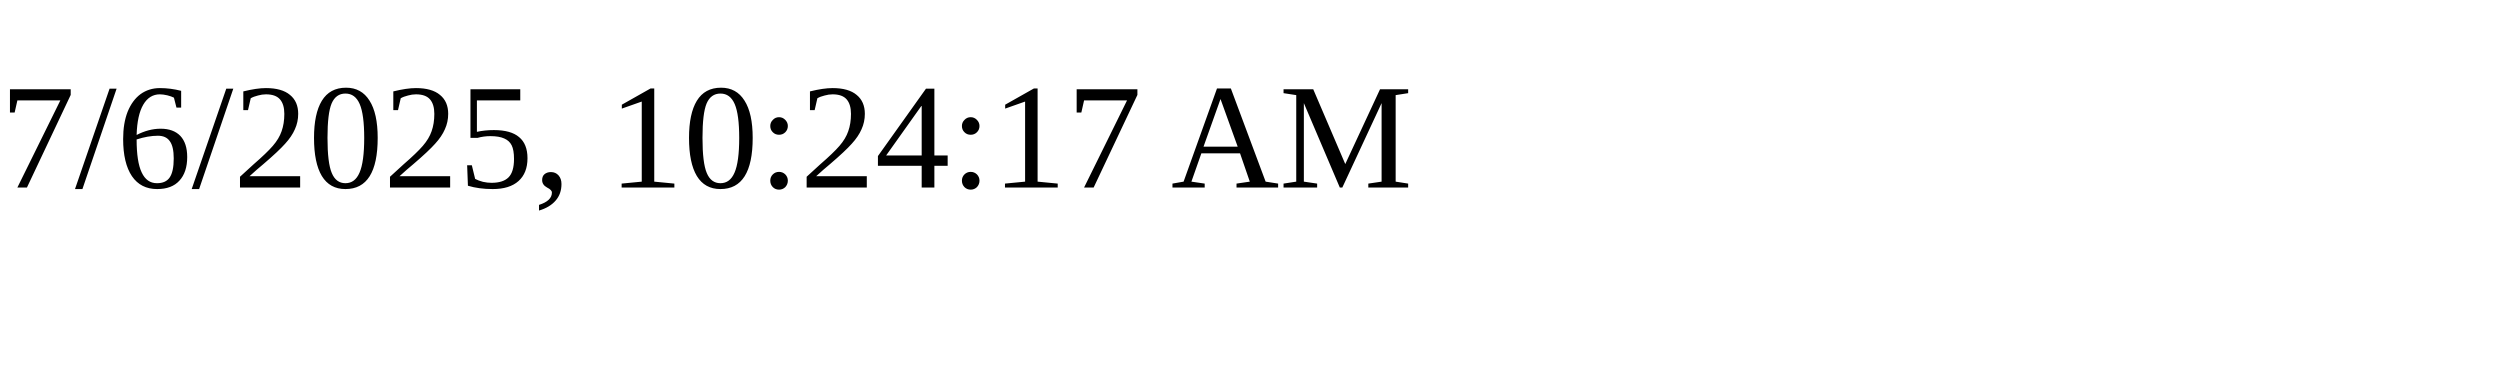
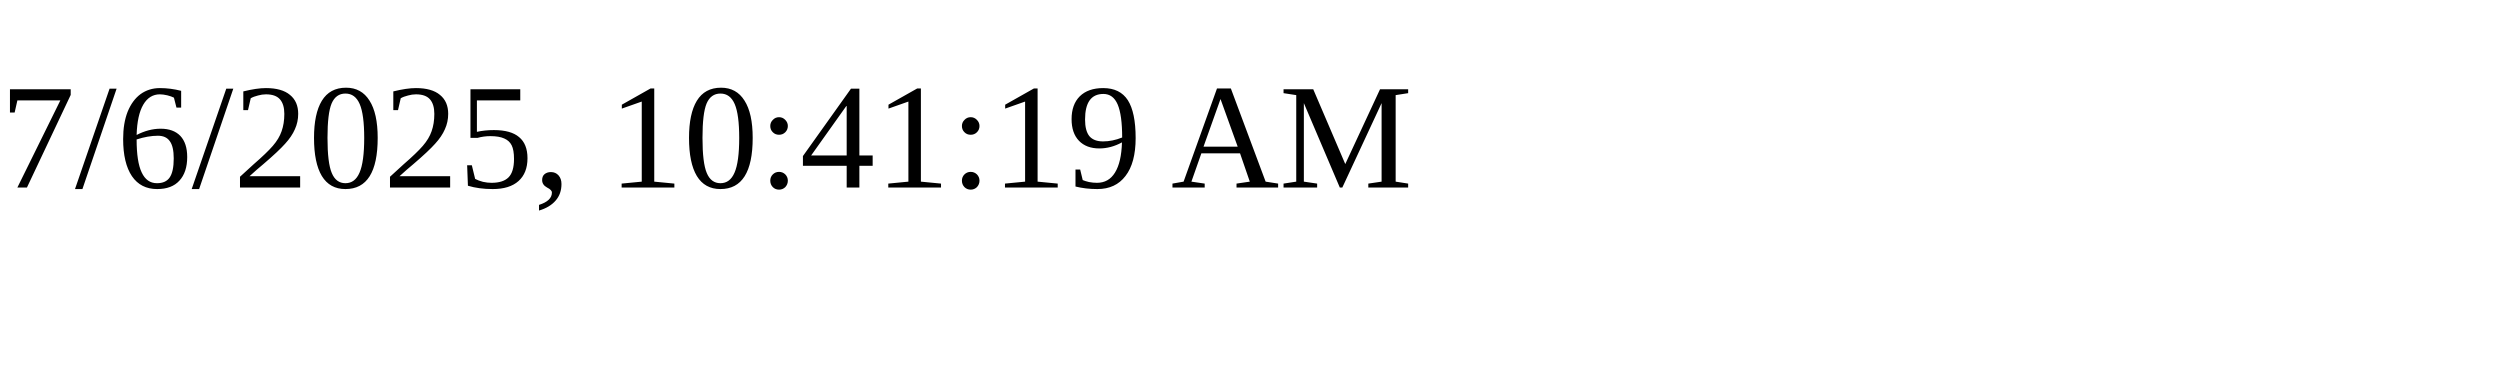
<svg xmlns="http://www.w3.org/2000/svg" height="30" width="200">
-   <text x="0" y="15">7/6/2025, 10:24:17 AM</text>
+   <text x="0" y="15">7/6/2025, 10:41:19 AM</text>
</svg>
